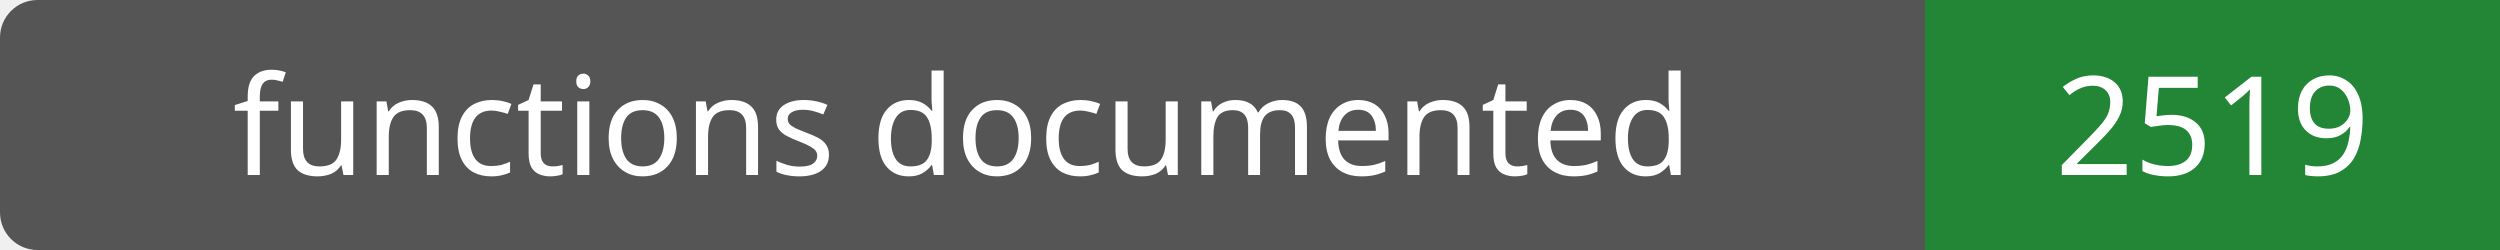
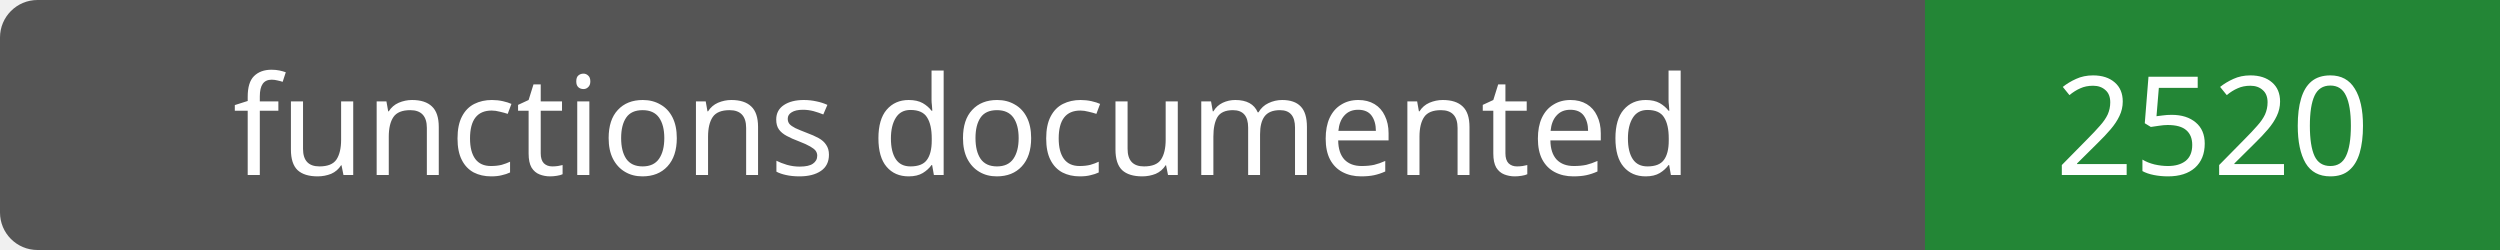
- <svg xmlns="http://www.w3.org/2000/svg" width="200" height="20" role="img" aria-label="functions documented: 2519">
+ <svg xmlns="http://www.w3.org/2000/svg" width="200" height="20" role="img" aria-label="functions documented: 2520">
  <rect width="200" height="20" rx="3" fill="#555" />
  <path fill="#238636" d="M154 0h46v20H154z" />
  <g fill="#fff" text-anchor="middle" font-family="Verdana,sans-serif" font-size="11">
    <text x="77.0" y="14">functions documented</text>
-     <text x="177.0" y="14">2519</text>
+     <text x="177.0" y="14">2520</text>
  </g>
</svg>
